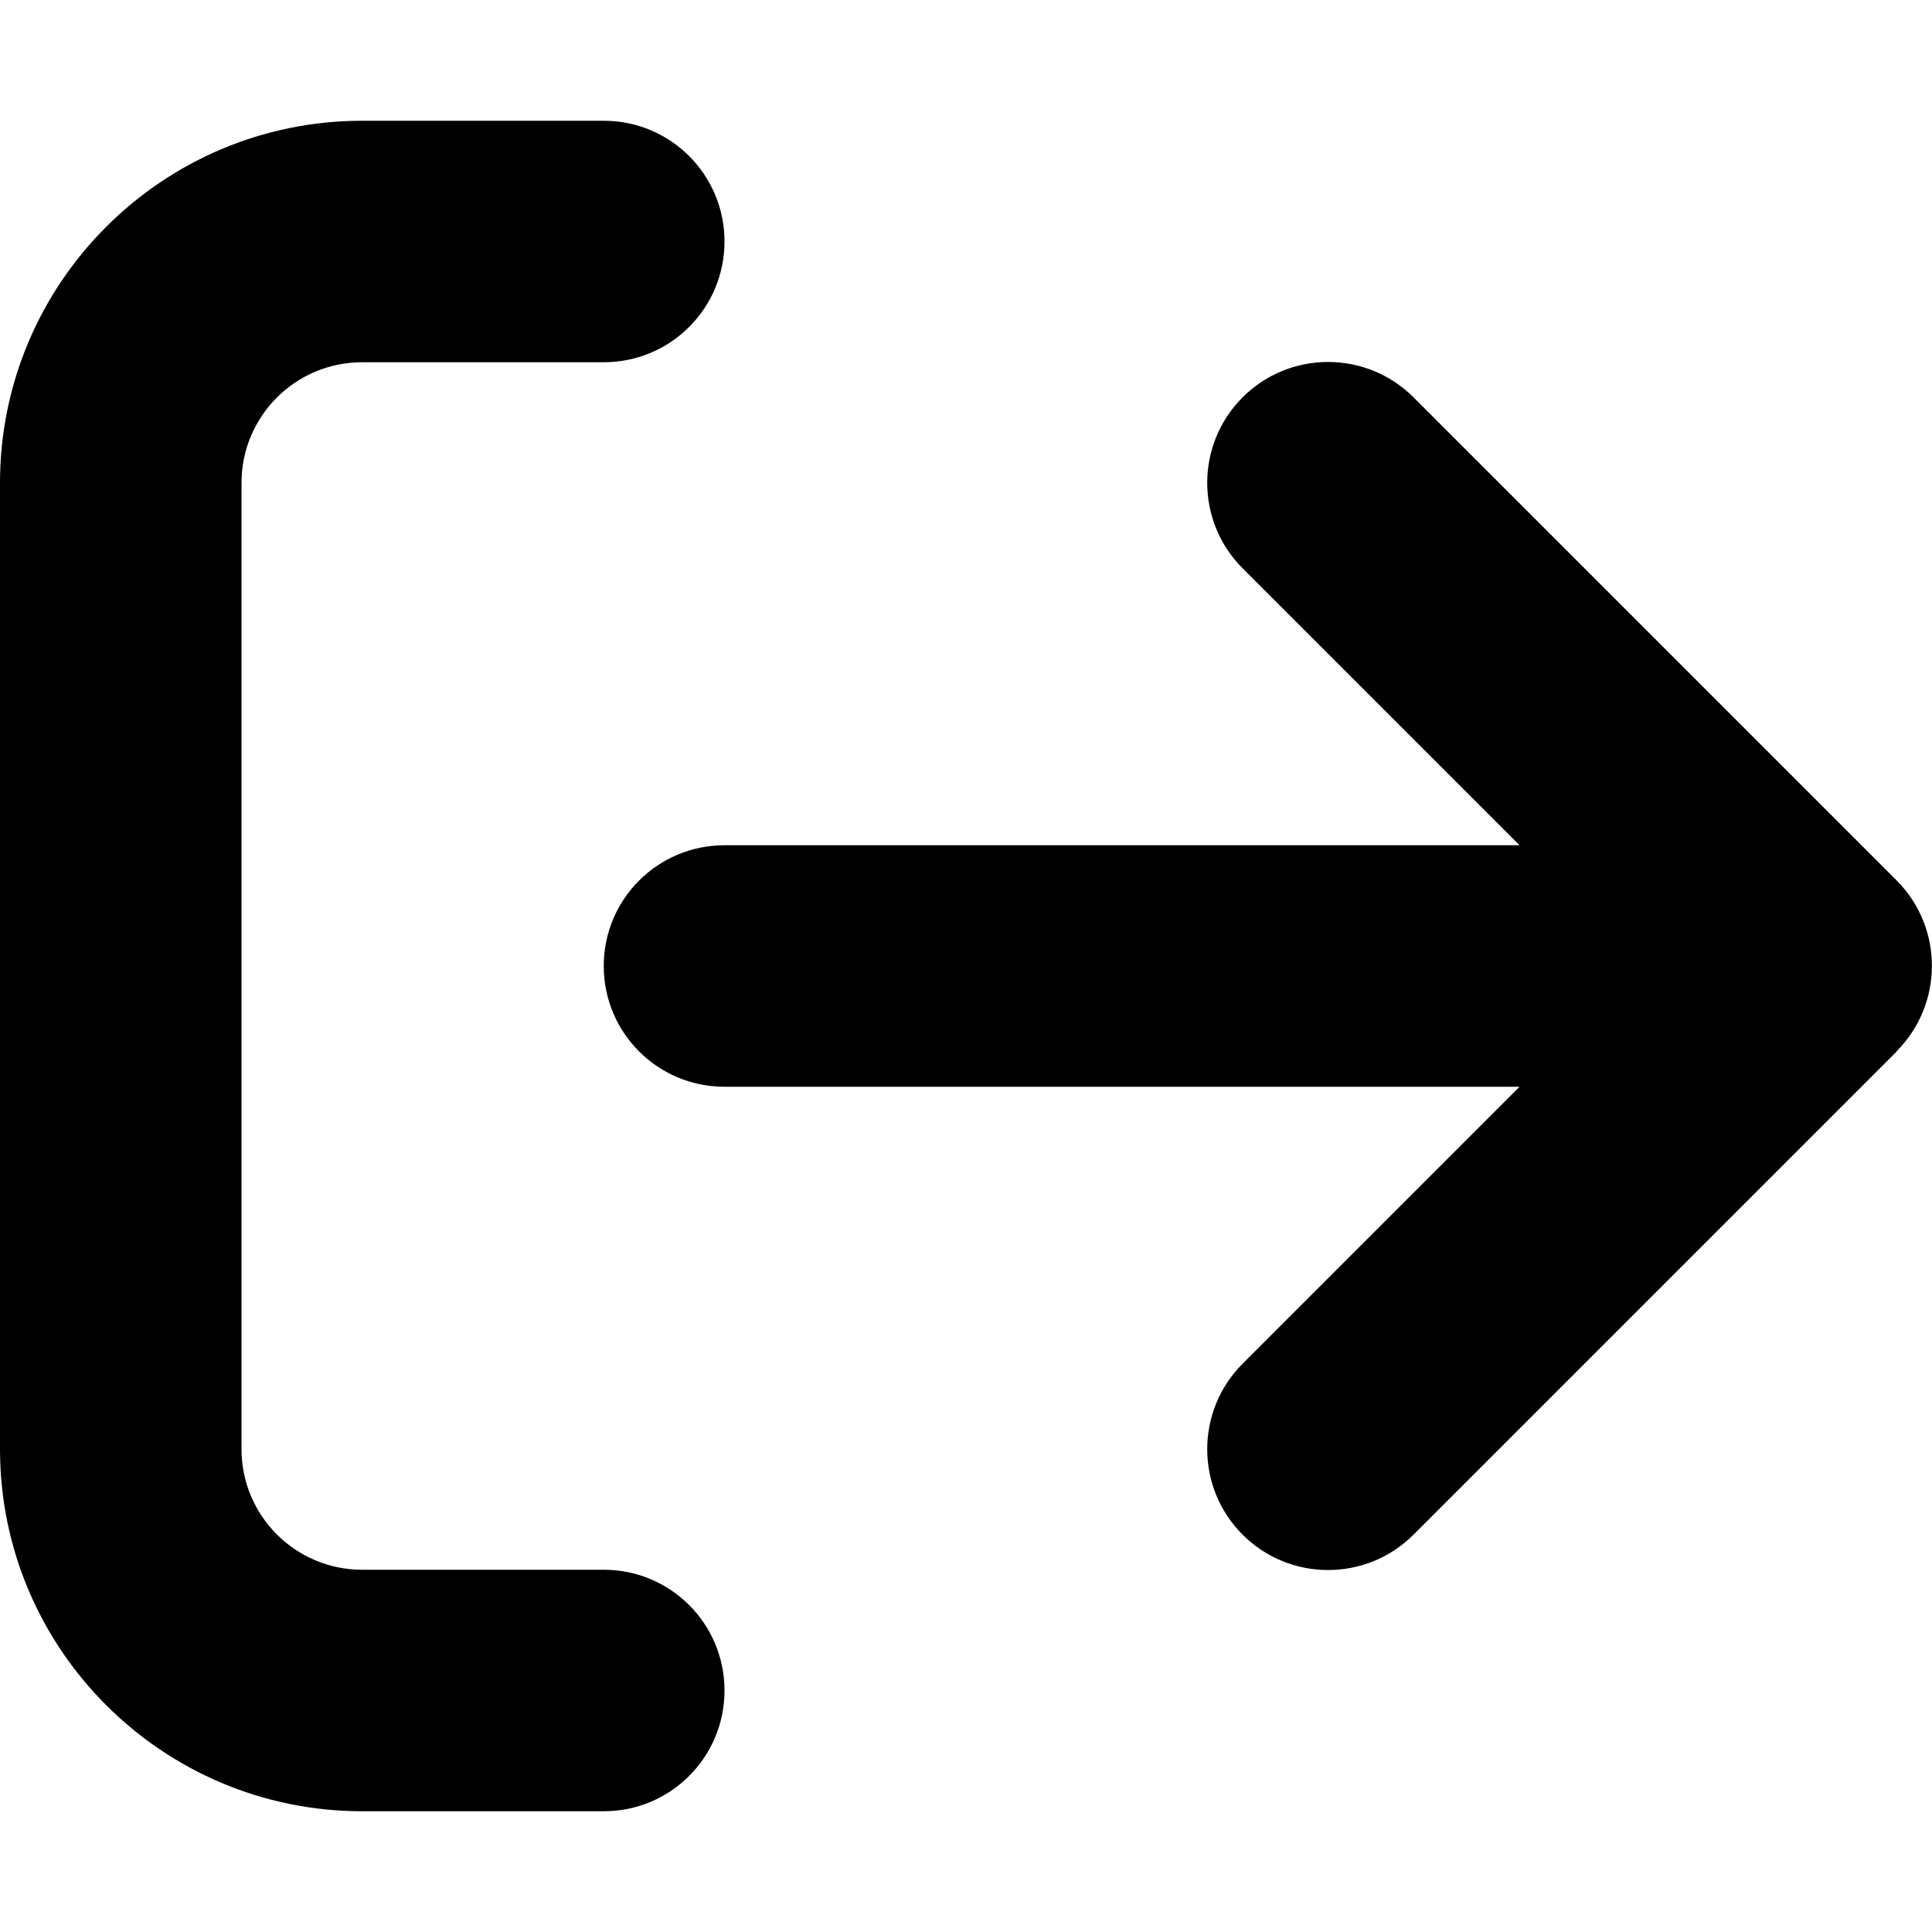
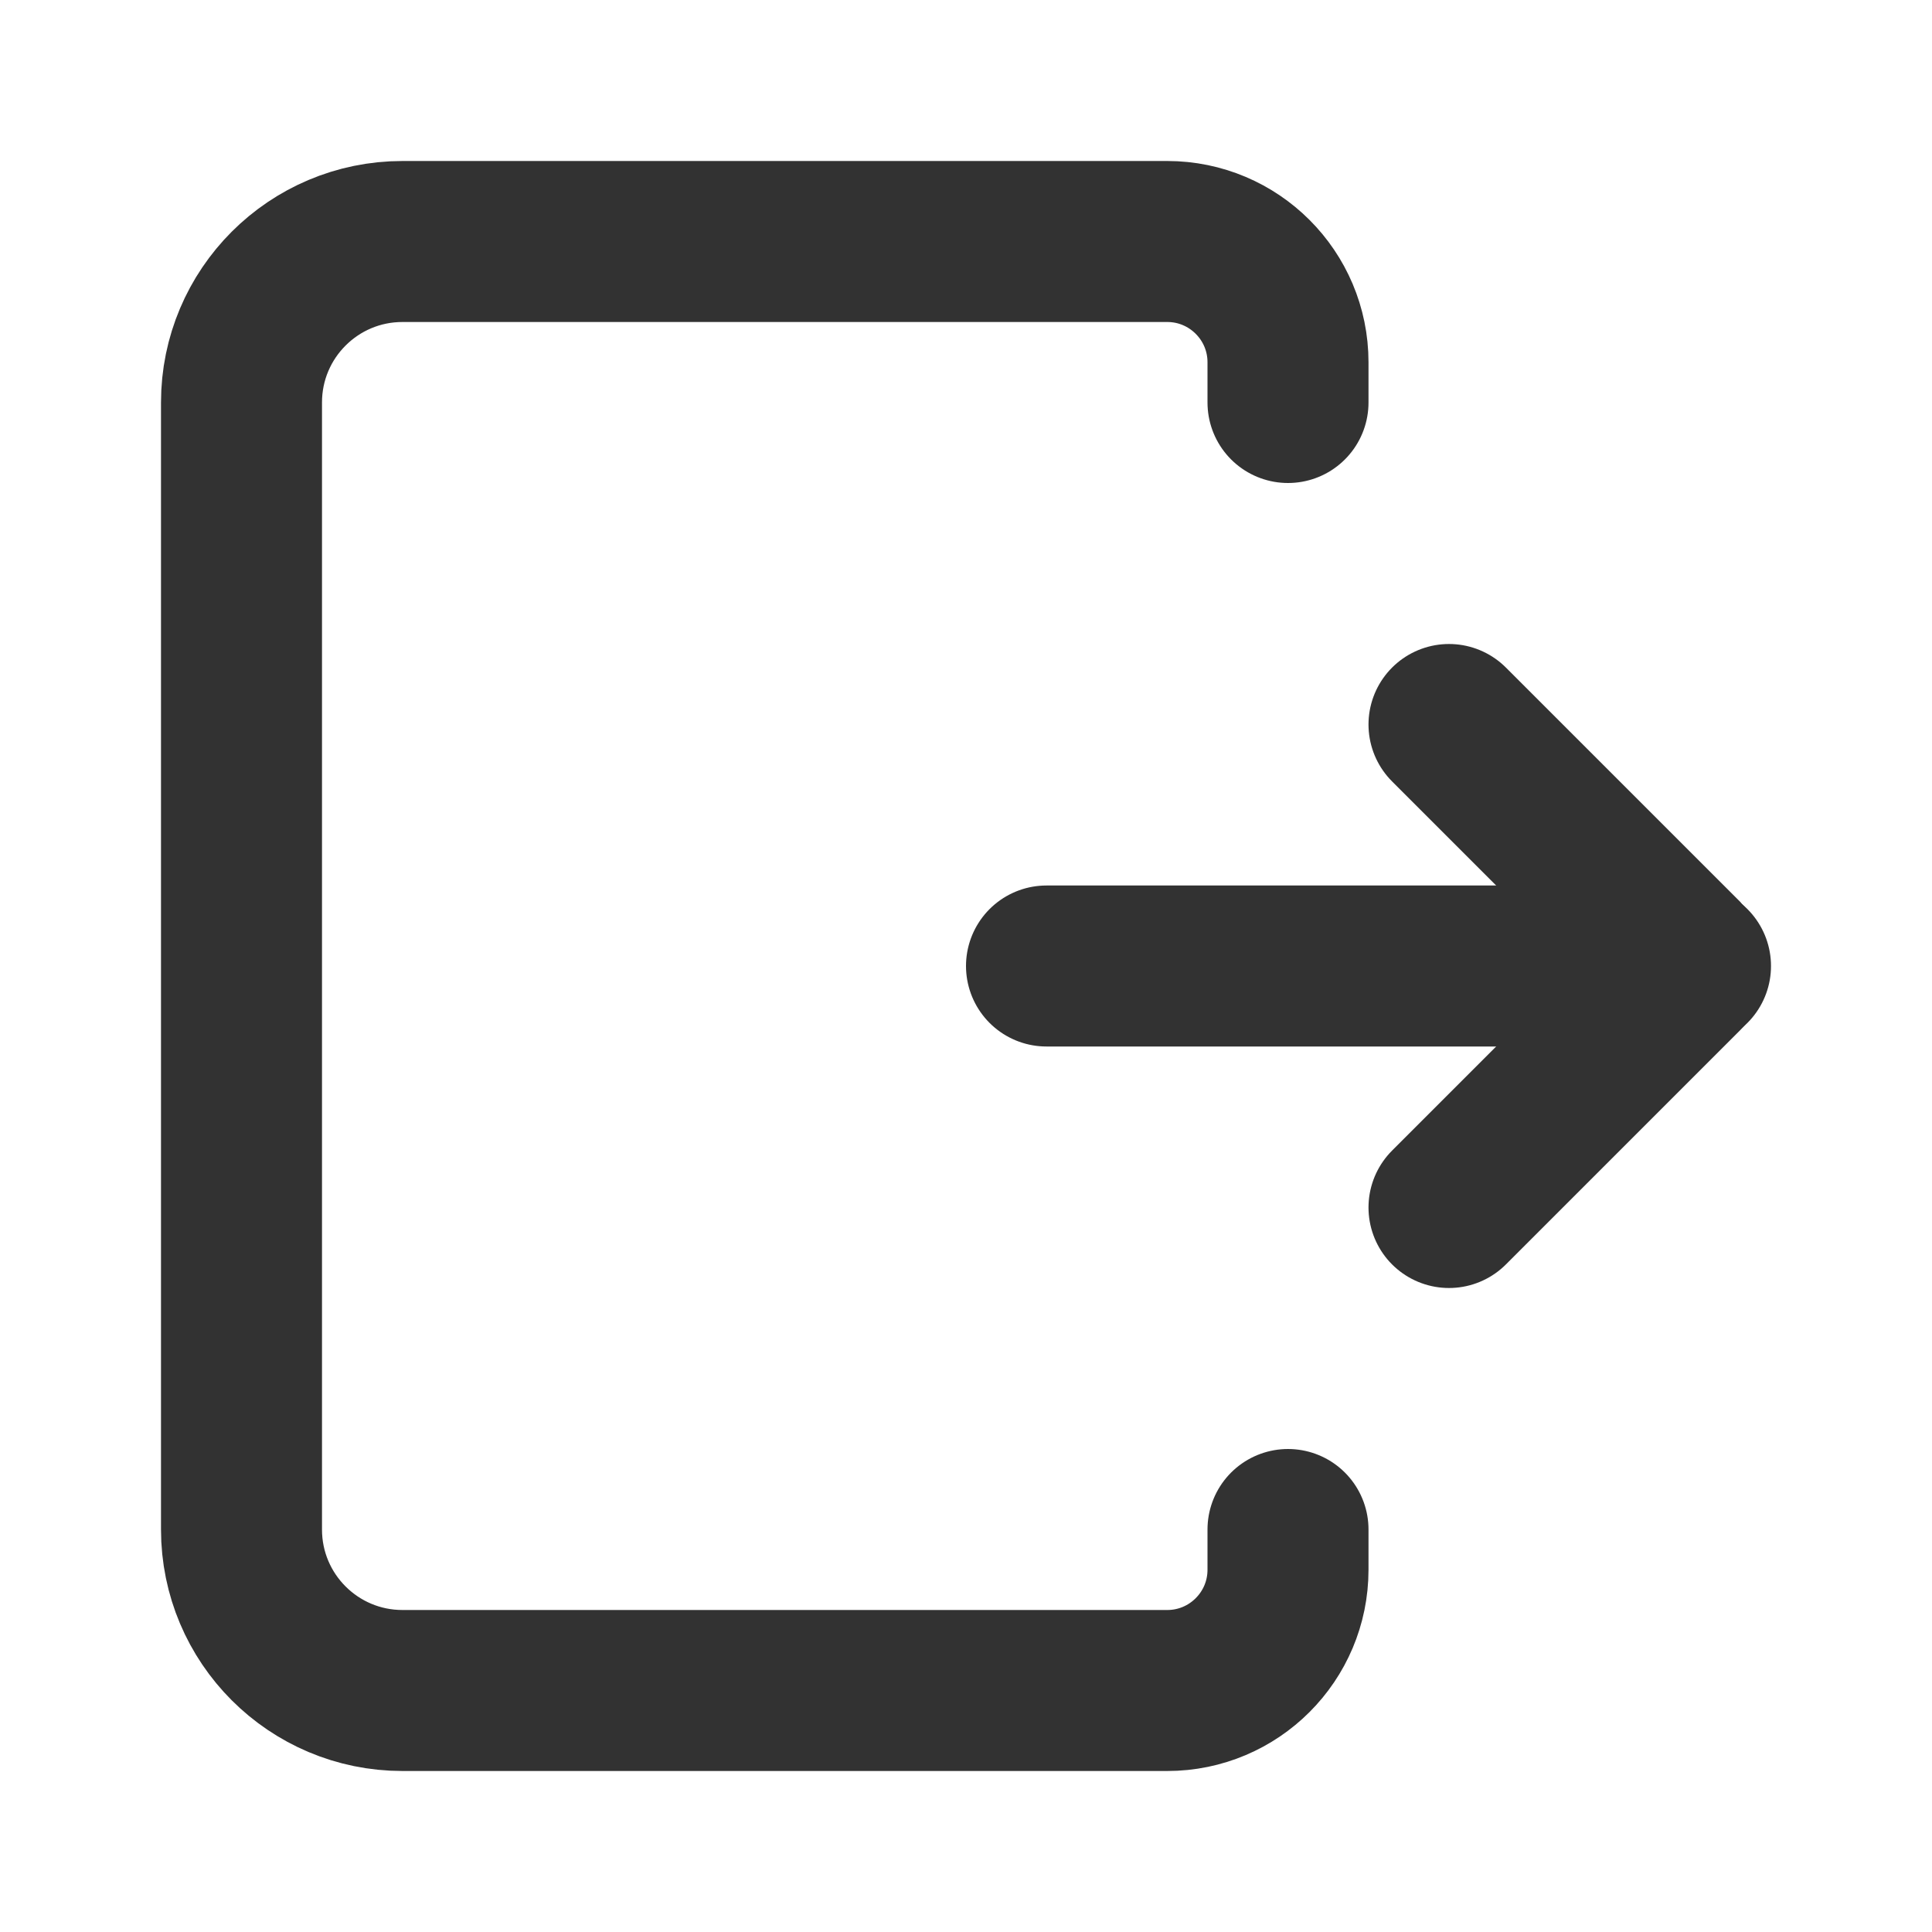
- <svg xmlns="http://www.w3.org/2000/svg" viewBox="0 0 512 512">
-   <path d="M160 96c17.7 0 32-14.3 32-32s-14.3-32-32-32L96 32C43 32 0 75 0 128L0 384c0 53 43 96 96 96l64 0c17.7 0 32-14.3 32-32s-14.3-32-32-32l-64 0c-17.7 0-32-14.3-32-32l0-256c0-17.7 14.3-32 32-32l64 0zM502.6 278.6c12.5-12.5 12.5-32.8 0-45.3l-128-128c-12.5-12.5-32.8-12.5-45.3 0s-12.5 32.8 0 45.3L402.7 224 192 224c-17.7 0-32 14.3-32 32s14.3 32 32 32l210.7 0-73.4 73.4c-12.5 12.5-12.5 32.8 0 45.3s32.8 12.5 45.3 0l128-128z" />
+ <svg xmlns="http://www.w3.org/2000/svg" width="800px" height="800px" viewBox="0 0 24 24" fill="none">
+   <path d="M21 12L13 12" stroke="#323232" stroke-width="2" stroke-linecap="round" stroke-linejoin="round" />
+   <path d="M18 15L20.913 12.087V12.087C20.961 12.039 20.961 11.961 20.913 11.913V11.913L18 9" stroke="#323232" stroke-width="2" stroke-linecap="round" stroke-linejoin="round" />
+   <path d="M16 5V4.5V4.5C16 3.672 15.328 3 14.5 3H5C3.895 3 3 3.895 3 5V19C3 20.105 3.895 21 5 21H14.5C15.328 21 16 20.328 16 19.5V19.5V19" stroke="#323232" stroke-width="2" stroke-linecap="round" stroke-linejoin="round" />
</svg>
